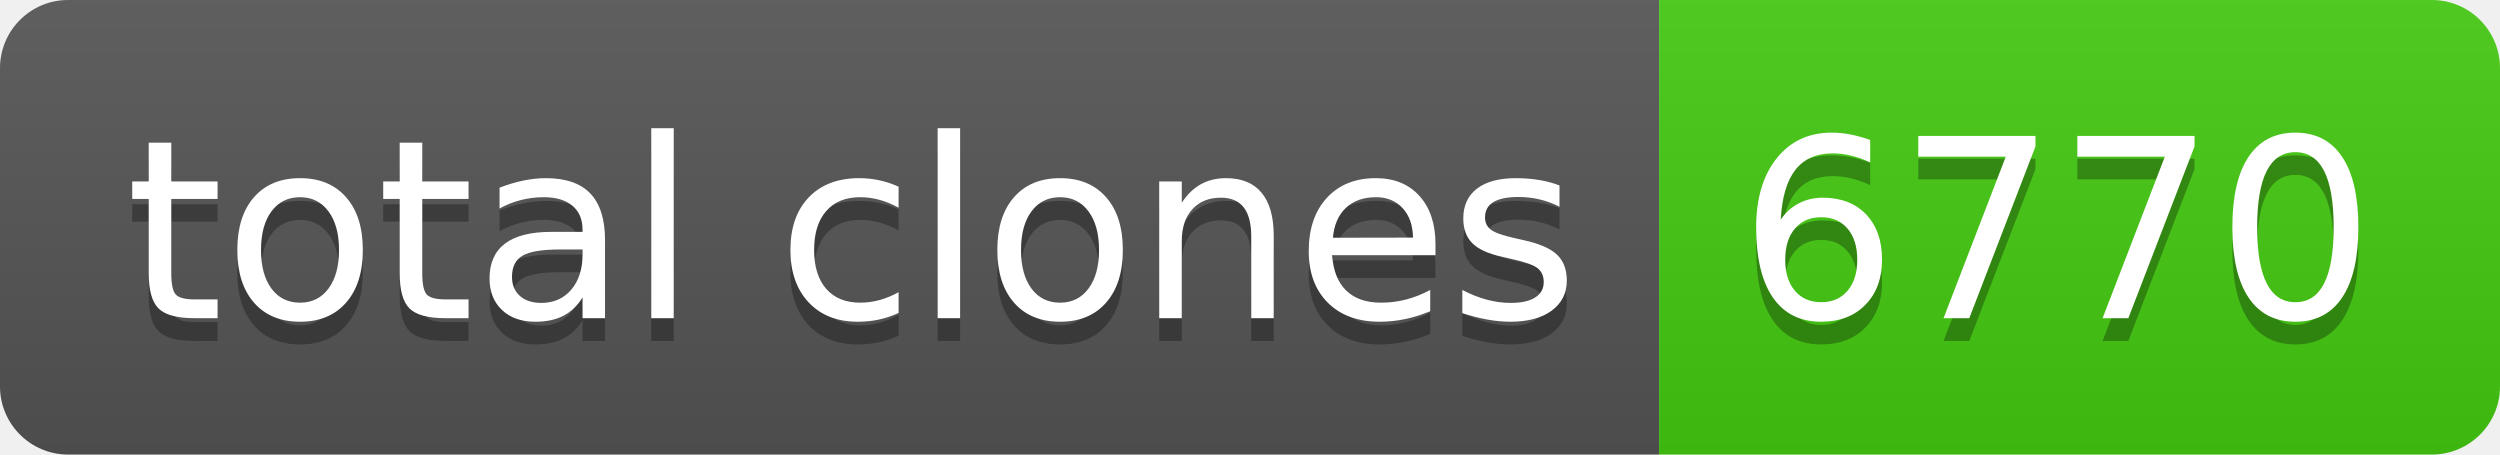
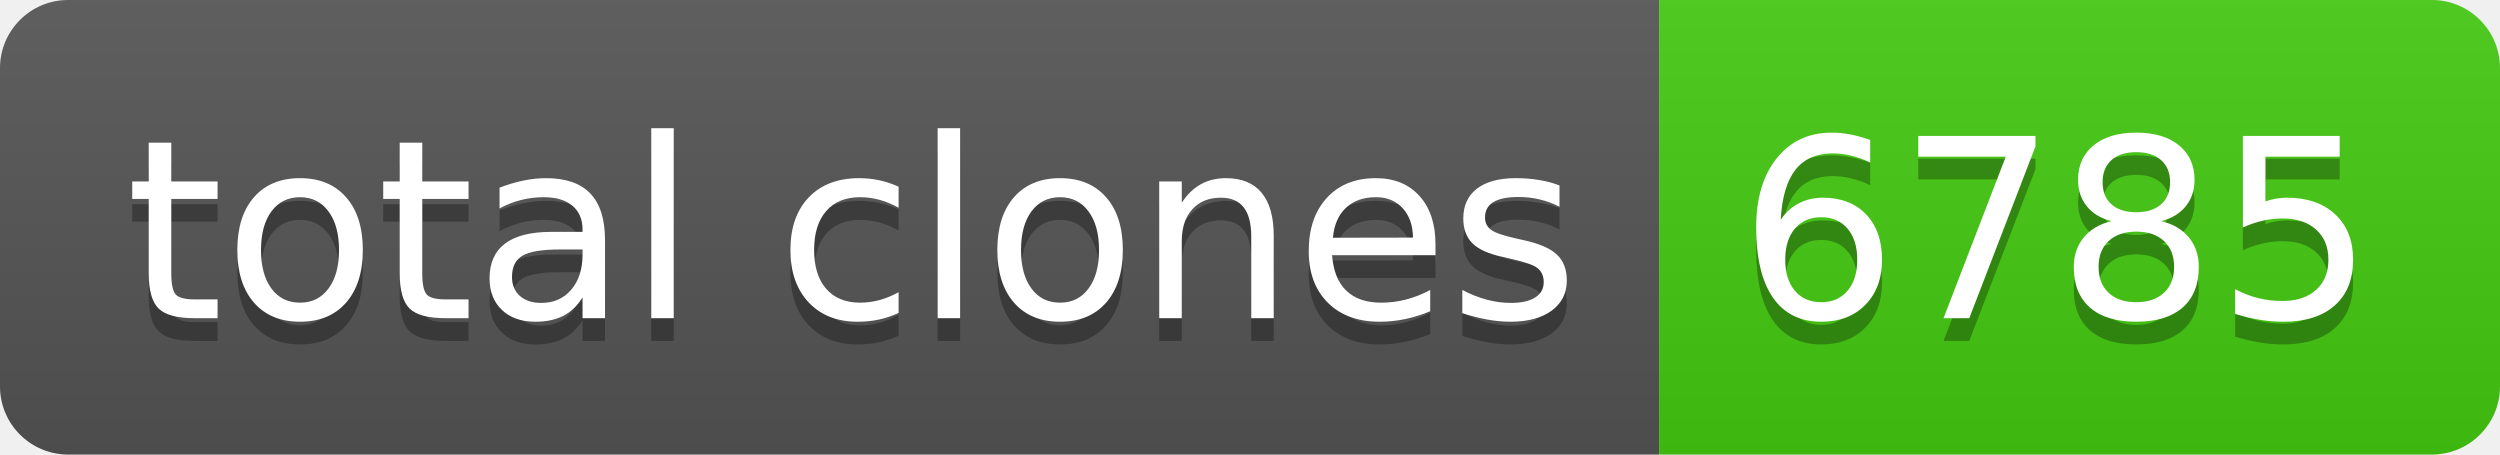
- <svg xmlns="http://www.w3.org/2000/svg" width="110" height="20" role="img" aria-label="total clones: 6770">
+ <svg xmlns="http://www.w3.org/2000/svg" width="110" height="20" role="img" aria-label="total clones: 6785">
  <linearGradient id="s" x2="0" y2="100%">
    <stop offset="0" stop-color="#bbb" stop-opacity=".1" />
    <stop offset="1" stop-opacity=".1" />
  </linearGradient>
  <clipPath id="r">
    <rect width="110" height="20" rx="3" fill="#fff" />
  </clipPath>
  <g clip-path="url(#r)">
    <rect width="73" height="20" fill="#555" />
    <rect x="73" width="37" height="20" fill="#4c1" />
    <rect width="110" height="20" fill="url(#s)" />
  </g>
  <g fill="#fff" text-anchor="middle" font-family="Verdana,Geneva,DejaVu Sans,sans-serif" text-rendering="geometricPrecision" font-size="110">
    <text aria-hidden="true" x="375" y="150" fill="#010101" fill-opacity=".3" transform="scale(.1)" textLength="630">total clones</text>
    <text x="375" y="140" transform="scale(.1)" fill="#fff" textLength="630">total clones</text>
-     <text aria-hidden="true" x="905" y="150" fill="#010101" fill-opacity=".3" transform="scale(.1)" textLength="270">6770</text>
-     <text x="905" y="140" transform="scale(.1)" fill="#fff" textLength="270">6770</text>
+     <text aria-hidden="true" x="905" y="150" fill="#010101" fill-opacity=".3" transform="scale(.1)" textLength="270">6785</text>
+     <text x="905" y="140" transform="scale(.1)" fill="#fff" textLength="270">6785</text>
  </g>
</svg>
